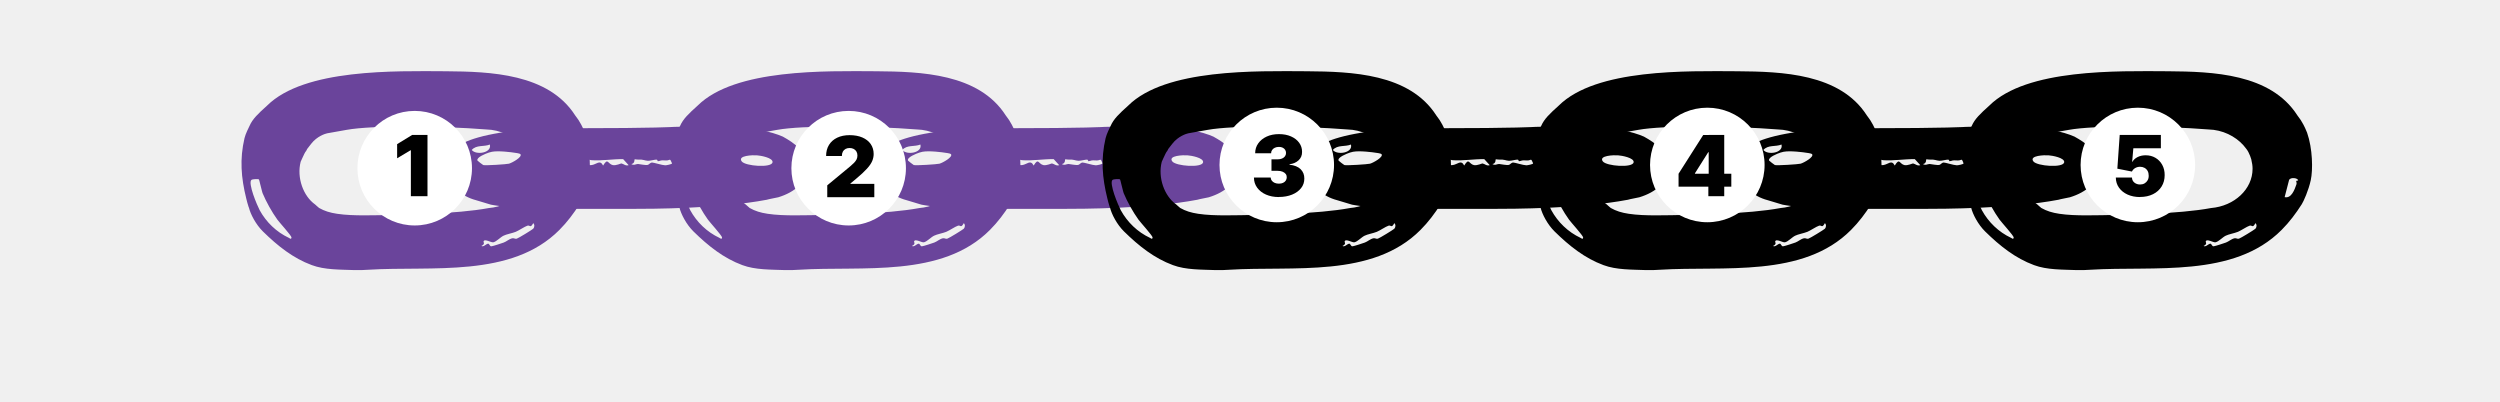
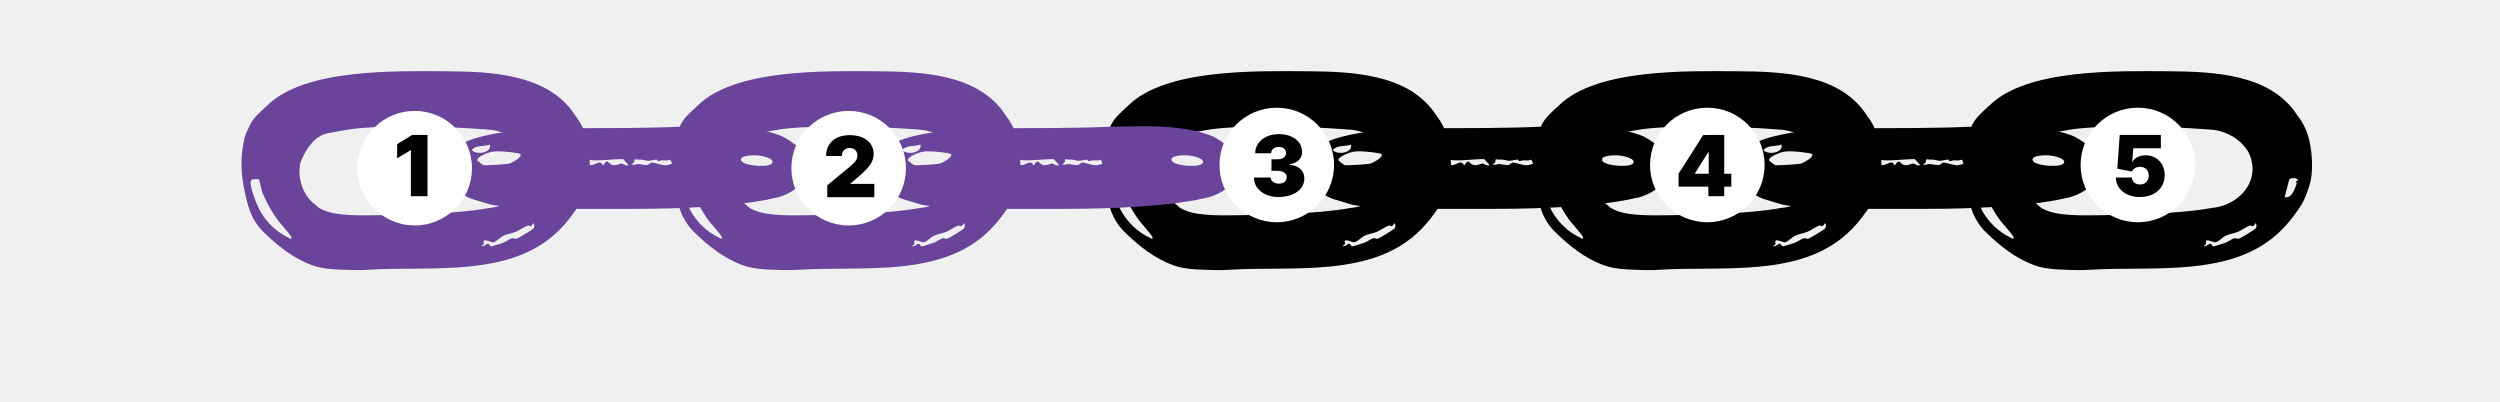
<svg xmlns="http://www.w3.org/2000/svg" id="Layer_1" version="1.1" viewBox="150 55 653 105">
  <defs>
    <style>
      .st0 {
        fill: #fff;
      }
    </style>
  </defs>
-   <path fill="#6A449B" d="M462.65,107.2c.69-.22,2.7-.56,3.09-.67,4.3-1.31,7.79-4.08,7.5-8.44-.25-3.53-3.2-5.69-6.31-7.41-2.81-1.23-8.43-2.76-18.16-2.71-4.77.02-10.21.17-10.21.17,0,0-4.72.35-25.45.35l-5.72.04s-.39,0-.52.02c-12.39.19-20.74,2.2-23.82,4.05-6.77,4.07-4.04,12.65,3.75,14.69l3.89,1.17s6,1.15,12.14,1.1h24.09c6.08,0,23.45-.05,35.74-2.37ZM460.15,95.57c.98.06,4.26.64,4.1,1.82-.23,1.52-7.09,1.02-8.05-.23-1.19-1.57,2.95-1.67,3.95-1.59ZM385.68,94.17c1.21-1.4,3.2-.78,4.73-1.42.57,2.22-3.63,2.84-4.73,1.42ZM395.44,97.75c-.66.17-6.25.53-6.76.36-.08-.02-1.48-1.08-1.52-1.18-.29-.85,2.17-1.8,2.97-2.07,1.13-.38,2.05-.34,3.16-.32.7,0,4.79.38,5.08.7.68.74-2.17,2.29-2.93,2.5ZM410.23,98.05c-1.07.08-2.44-.11-3.22-.8l3.87-.8,3.07.45-1.99,1.18c-.12-.87-.88-.08-1.74-.04ZM424.76,97.69c-.12-.02-1.33.59-2.21.44-1.37-.28-1.25-2.05-2.56.11-.82-1.63-1.76-.28-2.97-.13-.84.13-2.19-.32-3.09-.21-.37-.09,1-1.5,1.46-1.55.08,0,.92.45,1.56.49,2.62.21,5.61-.32,8.28-.27l1.43,1.57c-.78.28-1.31-.34-1.89-.45ZM436.17,98.17c-.7,0-3.03-.74-3.4-.72-.53.04-.76.53-1.09.61-.55.17-2.13-.21-2.58-.23-.51,0-1.11.46-1.74.02.96-.15.8-1.16.84-1.21.1-.09.66.08.92.04,1.33-.09,1.7.28,2.56.32.59.04,1.99-.38,2.34-.3.12.02.23.42.27.42.98-.13.43-.32,2.13-.21,1.09.06.94-.82,1.58.76-.02.23-1.54.53-1.82.51Z" />
-   <path d="M575.11,107.2c.69-.22,2.7-.56,3.09-.67,4.3-1.31,7.79-4.08,7.5-8.44-.25-3.53-3.2-5.69-6.31-7.41-2.81-1.23-8.43-2.76-18.16-2.71-4.77.02-10.21.17-10.21.17,0,0-4.72.35-25.45.35l-5.72.04s-.39,0-.52.02c-12.39.19-20.74,2.2-23.82,4.05-6.77,4.07-4.04,12.65,3.75,14.69l3.89,1.17s6,1.15,12.14,1.1h24.09c6.08,0,23.45-.05,35.74-2.37ZM572.61,95.57c.98.06,4.26.64,4.1,1.82-.23,1.52-7.09,1.02-8.05-.23-1.19-1.57,2.95-1.67,3.95-1.59ZM498.14,94.17c1.21-1.4,3.2-.78,4.73-1.42.57,2.22-3.63,2.84-4.73,1.42ZM507.9,97.75c-.66.17-6.25.53-6.76.36-.08-.02-1.48-1.08-1.52-1.18-.29-.85,2.17-1.8,2.97-2.07,1.13-.38,2.05-.34,3.16-.32.7,0,4.79.38,5.08.7.68.74-2.17,2.29-2.93,2.5ZM522.69,98.05c-1.07.08-2.44-.11-3.22-.8l3.87-.8,3.07.45-1.99,1.18c-.12-.87-.88-.08-1.74-.04ZM537.22,97.69c-.12-.02-1.33.59-2.21.44-1.37-.28-1.25-2.05-2.56.11-.82-1.63-1.76-.28-2.97-.13-.84.13-2.19-.32-3.09-.21-.37-.09,1-1.5,1.46-1.55.08,0,.92.45,1.56.49,2.62.21,5.61-.32,8.28-.27l1.43,1.57c-.78.28-1.31-.34-1.89-.45ZM548.63,98.17c-.7,0-3.03-.74-3.4-.72-.53.04-.76.53-1.09.61-.55.17-2.13-.21-2.58-.23-.51,0-1.11.46-1.74.02.96-.15.8-1.16.84-1.21.1-.09.66.08.92.04,1.33-.09,1.7.28,2.56.32.59.04,1.99-.38,2.34-.3.12.02.23.42.27.42.98-.13.43-.32,2.13-.21,1.09.06.94-.82,1.58.76-.02.23-1.54.53-1.82.51Z" />
-   <path d="M687.57,107.2c.69-.22,2.7-.56,3.09-.67,4.3-1.31,7.79-4.08,7.5-8.44-.25-3.53-3.2-5.69-6.31-7.41-2.81-1.23-8.43-2.76-18.16-2.71-4.77.02-10.21.17-10.21.17,0,0-4.72.35-25.45.35l-5.72.04s-.39,0-.52.02c-12.39.19-20.74,2.2-23.82,4.05-6.77,4.07-4.04,12.65,3.75,14.69l3.89,1.17s6,1.15,12.14,1.1h24.09c6.08,0,23.45-.05,35.74-2.37ZM685.07,95.57c.98.06,4.26.64,4.1,1.82-.23,1.52-7.09,1.02-8.05-.23-1.19-1.57,2.95-1.67,3.95-1.59ZM610.6,94.17c1.21-1.4,3.2-.78,4.73-1.42.57,2.22-3.63,2.84-4.73,1.42ZM620.36,97.75c-.66.17-6.25.53-6.76.36-.08-.02-1.48-1.08-1.52-1.18-.29-.85,2.17-1.8,2.97-2.07,1.13-.38,2.05-.34,3.16-.32.7,0,4.79.38,5.08.7.68.74-2.17,2.29-2.93,2.5ZM635.15,98.05c-1.07.08-2.44-.11-3.22-.8l3.87-.8,3.07.45-1.99,1.18c-.12-.87-.88-.08-1.74-.04ZM649.68,97.69c-.12-.02-1.33.59-2.21.44-1.37-.28-1.25-2.05-2.56.11-.82-1.63-1.76-.28-2.97-.13-.84.13-2.19-.32-3.09-.21-.37-.09,1-1.5,1.46-1.55.08,0,.92.45,1.56.49,2.62.21,5.61-.32,8.28-.27l1.43,1.57c-.78.28-1.31-.34-1.89-.45ZM661.09,98.17c-.7,0-3.03-.74-3.4-.72-.53.04-.76.53-1.09.61-.55.17-2.13-.21-2.58-.23-.51,0-1.11.46-1.74.02.96-.15.8-1.16.84-1.21.1-.09.66.08.92.04,1.33-.09,1.7.28,2.56.32.59.04,1.99-.38,2.34-.3.12.02.23.42.27.42.98-.13.43-.32,2.13-.21,1.09.06.94-.82,1.58.76-.02.23-1.54.53-1.82.51Z" />
  <path fill="#6A449B" d="M215.17,87.9c-.2.43-1.04,2.05-1.31,3.2-1.27,5.47-.9,10.26.47,15.78.16.72.37,1.41.59,2.13.02.04.02.08.04.1l.06.13c.41,1.7,1.81,4.4,3.65,6.21,3.87,3.8,7.9,7,12.78,8.8,3.4,1.27,7.45,1.15,11.2,1.3,1.14.05,2.4-.03,3.51-.09,16.66-1.04,37.42,2.21,49.96-10.41,2.03-2.03,3.75-4.33,5.27-6.72.48-.76,1.75-3.56,2.34-6.26s.5-8.24-.96-12.42c-.71-1.82-1.38-2.82-1.38-2.82-.29-.59-.78-1.11-1.15-1.68-7.01-10.96-22.17-11.45-33.81-11.54-13.18-.06-36.92-.7-46.66,8.97-2.42,2.17-3.81,3.51-4.59,5.3ZM225.44,117.12c-3.24-1.52-5.9-4.08-7.62-7.23-.29-.55-1.11-2.38-1.7-4.14-.57-1.74-.94-3.4-.43-3.77.27-.2,1.78-.29,1.95-.1.1.12.47,1.95.78,3.01.06.23.12.43.16.55.96,2.29,2.42,4.92,3.87,6.93.47.66,3.69,4.2,3.69,4.65-.08.66-.45.2-.7.1ZM289.28,114.74c-.33.31-3.85,2.46-4.3,2.6-.41.14-.7-.2-1.17-.1-.8.16-1.52.86-2.23,1.11-.64.23-2.66.9-3.2.98-.51.08-.51-.74-.92-.68-.51.08-1.19.96-1.72.59,1.07-.47.51-1.02.55-1.15.23-.86,2.01.33,2.56.2.86-.2,1.82-1.31,2.66-1.72.76-.39,2.25-.64,3.2-1.02.92-.39,2.29-1.35,3.05-1.6.68-.23.74.78,1.52-.66.41.35.35,1.09,0,1.43ZM288.23,96.83s0,.03.01.04c.18.71.29,1.45.29,2.22,0,5.34-4.75,9.73-10.84,10.25-8.47,1.59-22.85,1.76-28.5,1.87-1.29.02-2.66.04-4.06.04-2.4,0-4.9-.08-7.09-.41-1.88-.29-3.27-.71-4.69-1.52-.44-.35-.76-.67-1.04-.91-3.11-2.19-4.84-7.03-3.78-11.15.08-.2.2-.49.35-.78.39-.88.88-1.91,1.09-2.05.04-.08.2-.43.26-.52.42-.58.72-.91,1.05-1.35,1.53-1.99,3.7-2.64,4.18-2.74l5.06-.9c6.74-1.21,24.07-1.09,36.59-.1.35.02.7.04,1.05.08.05,0,.11,0,.17.01,0,0,0,0,0,0,3.62.47,6.71,2.42,8.51,4.9.92,1.09,1.41,3.02,1.41,3.02ZM299.98,103.17c-.47,1.37-1.31,3.73-3.07,3.32l1.15-4.45c.31-.82,2.29-.59,2.38.08,0,.06-.49.06-.51.16-.04.1.2.47.06.88Z" />
  <path fill="#6A449B" d="M327.63,87.9c-.2.43-1.04,2.05-1.31,3.2-1.27,5.47-.9,10.26.47,15.78.16.72.37,1.41.59,2.13.02.04.02.08.04.1l.06.13c.41,1.7,1.81,4.4,3.65,6.21,3.87,3.8,7.9,7,12.78,8.8,3.4,1.27,7.45,1.15,11.2,1.3,1.14.05,2.4-.03,3.51-.09,16.66-1.04,37.42,2.21,49.96-10.41,2.03-2.03,3.75-4.33,5.27-6.72.48-.76,1.75-3.56,2.34-6.26s.5-8.24-.96-12.42c-.71-1.82-1.38-2.82-1.38-2.82-.29-.59-.78-1.11-1.15-1.68-7.01-10.96-22.17-11.45-33.81-11.54-13.18-.06-36.92-.7-46.66,8.97-2.42,2.17-3.81,3.51-4.59,5.3ZM337.9,117.12c-3.24-1.52-5.9-4.08-7.62-7.23-.29-.55-1.11-2.38-1.7-4.14-.57-1.74-.94-3.4-.43-3.77.27-.2,1.78-.29,1.95-.1.1.12.47,1.95.78,3.01.06.23.12.43.16.55.96,2.29,2.42,4.92,3.87,6.93.47.66,3.69,4.2,3.69,4.65-.08.66-.45.2-.7.1ZM401.74,114.74c-.33.31-3.85,2.46-4.3,2.6-.41.14-.7-.2-1.17-.1-.8.16-1.52.86-2.23,1.11-.64.23-2.66.9-3.2.98-.51.08-.51-.74-.92-.68-.51.08-1.19.96-1.72.59,1.07-.47.51-1.02.55-1.15.23-.86,2.01.33,2.56.2.86-.2,1.82-1.31,2.66-1.72.76-.39,2.25-.64,3.2-1.02.92-.39,2.29-1.35,3.05-1.6.68-.23.74.78,1.52-.66.41.35.35,1.09,0,1.43ZM400.69,96.83s0,.03.01.04c.18.71.29,1.45.29,2.22,0,5.34-4.75,9.73-10.84,10.25-8.47,1.59-22.85,1.76-28.5,1.87-1.29.02-2.66.04-4.06.04-2.4,0-4.9-.08-7.09-.41-1.88-.29-3.27-.71-4.69-1.52-.44-.35-.76-.67-1.04-.91-3.11-2.19-4.84-7.03-3.78-11.15.08-.2.2-.49.35-.78.39-.88.88-1.91,1.09-2.05.04-.08.2-.43.26-.52.42-.58.72-.91,1.05-1.35,1.53-1.99,3.7-2.64,4.18-2.74l5.06-.9c6.74-1.21,24.07-1.09,36.59-.1.35.02.7.04,1.05.08.05,0,.11,0,.17.01,0,0,0,0,0,0,3.62.47,6.71,2.42,8.51,4.9.92,1.09,1.41,3.02,1.41,3.02ZM412.44,103.17c-.47,1.37-1.31,3.73-3.07,3.32l1.15-4.45c.31-.82,2.29-.59,2.38.08,0,.06-.49.06-.51.16-.04.1.2.47.06.88Z" />
  <path fill="#6A449B" d="M350.19,107.2c.69-.22,2.7-.56,3.09-.67,4.3-1.31,7.79-4.08,7.5-8.44-.25-3.53-3.2-5.69-6.31-7.41-2.81-1.23-8.43-2.76-18.16-2.71-4.77.02-10.21.17-10.21.17,0,0-4.72.35-25.45.35l-5.72.04s-.39,0-.52.02c-12.39.19-20.74,2.2-23.82,4.05-6.77,4.07-4.04,12.65,3.75,14.69l3.89,1.17s6,1.15,12.14,1.1h24.09c6.08,0,23.45-.05,35.74-2.37ZM347.69,95.57c.98.06,4.26.64,4.1,1.82-.23,1.52-7.09,1.02-8.05-.23-1.19-1.57,2.95-1.67,3.95-1.59ZM273.22,94.17c1.21-1.4,3.2-.78,4.73-1.42.57,2.22-3.63,2.84-4.73,1.42ZM282.98,97.75c-.66.17-6.25.53-6.76.36-.08-.02-1.48-1.08-1.52-1.18-.29-.85,2.17-1.8,2.97-2.07,1.13-.38,2.05-.34,3.16-.32.7,0,4.79.38,5.08.7.68.74-2.17,2.29-2.93,2.5ZM297.77,98.05c-1.07.08-2.44-.11-3.22-.8l3.87-.8,3.07.45-1.99,1.18c-.12-.87-.88-.08-1.74-.04ZM312.3,97.69c-.12-.02-1.33.59-2.21.44-1.37-.28-1.25-2.05-2.56.11-.82-1.63-1.76-.28-2.97-.13-.84.13-2.19-.32-3.09-.21-.37-.09,1-1.5,1.46-1.55.08,0,.92.45,1.56.49,2.62.21,5.61-.32,8.28-.27l1.43,1.57c-.78.28-1.31-.34-1.89-.45ZM323.71,98.17c-.7,0-3.03-.74-3.4-.72-.53.04-.76.53-1.09.61-.55.17-2.13-.21-2.58-.23-.51,0-1.11.46-1.74.02.96-.15.8-1.16.84-1.21.1-.09.66.08.92.04,1.33-.09,1.7.28,2.56.32.59.04,1.99-.38,2.34-.3.12.02.23.42.27.42.98-.13.43-.32,2.13-.21,1.09.06.94-.82,1.58.76-.02.23-1.54.53-1.82.51Z" />
  <path d="M440.09,87.9c-.2.43-1.04,2.05-1.31,3.2-1.27,5.47-.9,10.26.47,15.78.16.72.37,1.41.59,2.13.02.04.02.08.04.1l.06.13c.41,1.7,1.81,4.4,3.65,6.21,3.87,3.8,7.9,7,12.78,8.8,3.4,1.27,7.45,1.15,11.2,1.3,1.14.05,2.4-.03,3.51-.09,16.66-1.04,37.42,2.21,49.96-10.41,2.03-2.03,3.75-4.33,5.27-6.72.48-.76,1.75-3.56,2.34-6.26s.5-8.24-.96-12.42c-.71-1.82-1.38-2.82-1.38-2.82-.29-.59-.78-1.11-1.15-1.68-7.01-10.96-22.17-11.45-33.81-11.54-13.18-.06-36.92-.7-46.66,8.97-2.42,2.17-3.81,3.51-4.59,5.3ZM450.36,117.12c-3.24-1.52-5.9-4.08-7.62-7.23-.29-.55-1.11-2.38-1.7-4.14-.57-1.74-.94-3.4-.43-3.77.27-.2,1.78-.29,1.95-.1.1.12.47,1.95.78,3.01.06.23.12.43.16.55.96,2.29,2.42,4.92,3.87,6.93.47.66,3.69,4.2,3.69,4.65-.08.66-.45.2-.7.1ZM514.2,114.74c-.33.31-3.85,2.46-4.3,2.6-.41.14-.7-.2-1.17-.1-.8.16-1.52.86-2.23,1.11-.64.23-2.66.9-3.2.98-.51.08-.51-.74-.92-.68-.51.08-1.19.96-1.72.59,1.07-.47.51-1.02.55-1.15.23-.86,2.01.33,2.56.2.86-.2,1.82-1.31,2.66-1.72.76-.39,2.25-.64,3.2-1.02.92-.39,2.29-1.35,3.05-1.6.68-.23.74.78,1.52-.66.41.35.35,1.09,0,1.43ZM513.15,96.83s0,.03.01.04c.18.71.29,1.45.29,2.22,0,5.34-4.75,9.73-10.84,10.25-8.47,1.59-22.85,1.76-28.5,1.87-1.29.02-2.66.04-4.06.04-2.4,0-4.9-.08-7.09-.41-1.88-.29-3.27-.71-4.69-1.52-.44-.35-.76-.67-1.04-.91-3.11-2.19-4.84-7.03-3.78-11.15.08-.2.2-.49.35-.78.39-.88.88-1.91,1.09-2.05.04-.08.2-.43.26-.52.42-.58.72-.91,1.05-1.35,1.53-1.99,3.7-2.64,4.18-2.74l5.06-.9c6.74-1.21,24.07-1.09,36.59-.1.35.02.7.04,1.05.08.05,0,.11,0,.17.01,0,0,0,0,0,0,3.62.47,6.71,2.42,8.51,4.9.92,1.09,1.41,3.02,1.41,3.02ZM524.9,103.17c-.47,1.37-1.31,3.73-3.07,3.32l1.15-4.45c.31-.82,2.29-.59,2.38.08,0,.06-.49.06-.51.16-.04.1.2.47.06.88Z" />
+   <path fill="#6A449B" d="M462.65,107.2c.69-.22,2.7-.56,3.09-.67,4.3-1.31,7.79-4.08,7.5-8.44-.25-3.53-3.2-5.69-6.31-7.41-2.81-1.23-8.43-2.76-18.16-2.71-4.77.02-10.21.17-10.21.17,0,0-4.72.35-25.45.35l-5.72.04s-.39,0-.52.02c-12.39.19-20.74,2.2-23.82,4.05-6.77,4.07-4.04,12.65,3.75,14.69l3.89,1.17s6,1.15,12.14,1.1h24.09c6.08,0,23.45-.05,35.74-2.37ZM460.15,95.57c.98.06,4.26.64,4.1,1.82-.23,1.52-7.09,1.02-8.05-.23-1.19-1.57,2.95-1.67,3.95-1.59ZM385.68,94.17c1.21-1.4,3.2-.78,4.73-1.42.57,2.22-3.63,2.84-4.73,1.42ZM395.44,97.75c-.66.17-6.25.53-6.76.36-.08-.02-1.48-1.08-1.52-1.18-.29-.85,2.17-1.8,2.97-2.07,1.13-.38,2.05-.34,3.16-.32.7,0,4.79.38,5.08.7.68.74-2.17,2.29-2.93,2.5ZM410.23,98.05c-1.07.08-2.44-.11-3.22-.8l3.87-.8,3.07.45-1.99,1.18c-.12-.87-.88-.08-1.74-.04ZM424.76,97.69c-.12-.02-1.33.59-2.21.44-1.37-.28-1.25-2.05-2.56.11-.82-1.63-1.76-.28-2.97-.13-.84.13-2.19-.32-3.09-.21-.37-.09,1-1.5,1.46-1.55.08,0,.92.45,1.56.49,2.62.21,5.61-.32,8.28-.27l1.43,1.57c-.78.28-1.31-.34-1.89-.45ZM436.17,98.17c-.7,0-3.03-.74-3.4-.72-.53.04-.76.53-1.09.61-.55.17-2.13-.21-2.58-.23-.51,0-1.11.46-1.74.02.96-.15.8-1.16.84-1.21.1-.09.66.08.92.04,1.33-.09,1.7.28,2.56.32.59.04,1.99-.38,2.34-.3.12.02.23.42.27.42.98-.13.43-.32,2.13-.21,1.09.06.94-.82,1.58.76-.02.23-1.54.53-1.82.51Z" />
  <path d="M552.55,87.9c-.2.43-1.04,2.05-1.31,3.2-1.27,5.47-.9,10.26.47,15.78.16.72.37,1.41.59,2.13.02.04.02.08.04.1l.06.13c.41,1.7,1.81,4.4,3.65,6.21,3.87,3.8,7.9,7,12.78,8.8,3.4,1.27,7.45,1.15,11.2,1.3,1.14.05,2.4-.03,3.51-.09,16.66-1.04,37.42,2.21,49.96-10.41,2.03-2.03,3.75-4.33,5.27-6.72.48-.76,1.75-3.56,2.34-6.26s.5-8.24-.96-12.42c-.71-1.82-1.38-2.82-1.38-2.82-.29-.59-.78-1.11-1.15-1.68-7.01-10.96-22.17-11.45-33.81-11.54-13.18-.06-36.92-.7-46.66,8.97-2.42,2.17-3.81,3.51-4.59,5.3ZM562.82,117.12c-3.24-1.52-5.9-4.08-7.62-7.23-.29-.55-1.11-2.38-1.7-4.14-.57-1.74-.94-3.4-.43-3.77.27-.2,1.78-.29,1.95-.1.1.12.47,1.95.78,3.01.06.23.12.43.16.55.96,2.29,2.42,4.92,3.87,6.93.47.66,3.69,4.2,3.69,4.65-.08.66-.45.2-.7.1ZM626.66,114.74c-.33.31-3.85,2.46-4.3,2.6-.41.14-.7-.2-1.17-.1-.8.16-1.52.86-2.23,1.11-.64.23-2.66.9-3.2.98-.51.08-.51-.74-.92-.68-.51.08-1.19.96-1.72.59,1.07-.47.51-1.02.55-1.15.23-.86,2.01.33,2.56.2.86-.2,1.82-1.31,2.66-1.72.76-.39,2.25-.64,3.2-1.02.92-.39,2.29-1.35,3.05-1.6.68-.23.74.78,1.52-.66.41.35.35,1.09,0,1.43ZM625.61,96.83s0,.03.01.04c.18.71.29,1.45.29,2.22,0,5.34-4.75,9.73-10.84,10.25-8.47,1.59-22.85,1.76-28.5,1.87-1.29.02-2.66.04-4.06.04-2.4,0-4.9-.08-7.09-.41-1.88-.29-3.27-.71-4.69-1.52-.44-.35-.76-.67-1.04-.91-3.11-2.19-4.84-7.03-3.78-11.15.08-.2.2-.49.35-.78.39-.88.88-1.91,1.09-2.05.04-.08.2-.43.26-.52.42-.58.72-.91,1.05-1.35,1.53-1.99,3.7-2.64,4.18-2.74l5.06-.9c6.74-1.21,24.07-1.09,36.59-.1.35.02.7.04,1.05.08.05,0,.11,0,.17.01,0,0,0,0,0,0,3.62.47,6.71,2.42,8.51,4.9.92,1.09,1.41,3.02,1.41,3.02ZM637.36,103.17c-.47,1.37-1.31,3.73-3.07,3.32l1.15-4.45c.31-.82,2.29-.59,2.38.08,0,.06-.49.06-.51.16-.04.1.2.47.06.88Z" />
+   <path d="M575.11,107.2c.69-.22,2.7-.56,3.09-.67,4.3-1.31,7.79-4.08,7.5-8.44-.25-3.53-3.2-5.69-6.31-7.41-2.81-1.23-8.43-2.76-18.16-2.71-4.77.02-10.21.17-10.21.17,0,0-4.72.35-25.45.35l-5.72.04s-.39,0-.52.02c-12.39.19-20.74,2.2-23.82,4.05-6.77,4.07-4.04,12.65,3.75,14.69l3.89,1.17s6,1.15,12.14,1.1h24.09c6.08,0,23.45-.05,35.74-2.37ZM572.61,95.57c.98.06,4.26.64,4.1,1.82-.23,1.52-7.09,1.02-8.05-.23-1.19-1.57,2.95-1.67,3.95-1.59ZM498.14,94.17c1.21-1.4,3.2-.78,4.73-1.42.57,2.22-3.63,2.84-4.73,1.42ZM507.9,97.75c-.66.17-6.25.53-6.76.36-.08-.02-1.48-1.08-1.52-1.18-.29-.85,2.17-1.8,2.97-2.07,1.13-.38,2.05-.34,3.16-.32.7,0,4.79.38,5.08.7.68.74-2.17,2.29-2.93,2.5ZM522.69,98.05c-1.07.08-2.44-.11-3.22-.8l3.87-.8,3.07.45-1.99,1.18c-.12-.87-.88-.08-1.74-.04ZM537.22,97.69c-.12-.02-1.33.59-2.21.44-1.37-.28-1.25-2.05-2.56.11-.82-1.63-1.76-.28-2.97-.13-.84.13-2.19-.32-3.09-.21-.37-.09,1-1.5,1.46-1.55.08,0,.92.45,1.56.49,2.62.21,5.61-.32,8.28-.27l1.43,1.57c-.78.28-1.31-.34-1.89-.45ZM548.63,98.17c-.7,0-3.03-.74-3.4-.72-.53.04-.76.53-1.09.61-.55.17-2.13-.21-2.58-.23-.51,0-1.11.46-1.74.02.96-.15.8-1.16.84-1.21.1-.09.66.08.92.04,1.33-.09,1.7.28,2.56.32.59.04,1.99-.38,2.34-.3.12.02.23.42.27.42.98-.13.43-.32,2.13-.21,1.09.06.94-.82,1.58.76-.02.23-1.54.53-1.82.51Z" />
  <path d="M665.01,87.9c-.2.43-1.04,2.05-1.31,3.2-1.27,5.47-.9,10.26.47,15.78.16.72.37,1.41.59,2.13.02.04.02.08.04.1l.06.13c.41,1.7,1.81,4.4,3.65,6.21,3.87,3.8,7.9,7,12.78,8.8,3.4,1.27,7.45,1.15,11.2,1.3,1.14.05,2.4-.03,3.51-.09,16.66-1.04,37.42,2.21,49.96-10.41,2.03-2.03,3.75-4.33,5.27-6.72.48-.76,1.75-3.56,2.34-6.26s.5-8.24-.96-12.42c-.71-1.82-1.38-2.82-1.38-2.82-.29-.59-.78-1.11-1.15-1.68-7.01-10.96-22.17-11.45-33.81-11.54-13.18-.06-36.92-.7-46.66,8.97-2.42,2.17-3.81,3.51-4.59,5.3ZM675.28,117.12c-3.24-1.52-5.9-4.08-7.62-7.23-.29-.55-1.11-2.38-1.7-4.14-.57-1.74-.94-3.4-.43-3.77.27-.2,1.78-.29,1.95-.1.1.12.47,1.95.78,3.01.06.23.12.43.16.55.96,2.29,2.42,4.92,3.87,6.93.47.66,3.69,4.2,3.69,4.65-.08.66-.45.2-.7.1ZM739.12,114.74c-.33.31-3.85,2.46-4.3,2.6-.41.14-.7-.2-1.17-.1-.8.16-1.52.86-2.23,1.11-.64.23-2.66.9-3.2.98-.51.08-.51-.74-.92-.68-.51.08-1.19.96-1.72.59,1.07-.47.51-1.02.55-1.15.23-.86,2.01.33,2.56.2.86-.2,1.82-1.31,2.66-1.72.76-.39,2.25-.64,3.2-1.02.92-.39,2.29-1.35,3.05-1.6.68-.23.74.78,1.52-.66.41.35.35,1.09,0,1.43ZM738.07,96.83s0,.03.01.04c.18.71.29,1.45.29,2.22,0,5.34-4.75,9.73-10.84,10.25-8.47,1.59-22.85,1.76-28.5,1.87-1.29.02-2.66.04-4.06.04-2.4,0-4.9-.08-7.09-.41-1.88-.29-3.27-.71-4.69-1.52-.44-.35-.76-.67-1.04-.91-3.11-2.19-4.84-7.03-3.78-11.15.08-.2.2-.49.35-.78.39-.88.88-1.91,1.09-2.05.04-.08.2-.43.26-.52.42-.58.72-.91,1.05-1.35,1.53-1.99,3.7-2.64,4.18-2.74l5.06-.9c6.74-1.21,24.07-1.09,36.59-.1.35.02.7.04,1.05.08.05,0,.11,0,.17.01,0,0,0,0,0,0,3.62.47,6.71,2.42,8.51,4.9.92,1.09,1.41,3.02,1.41,3.02ZM749.82,103.17c-.47,1.37-1.31,3.73-3.07,3.32l1.15-4.45c.31-.82,2.29-.59,2.38.08,0,.06-.49.06-.51.16-.04.1.2.47.06.88Z" />
+   <path d="M687.57,107.2c.69-.22,2.7-.56,3.09-.67,4.3-1.31,7.79-4.08,7.5-8.44-.25-3.53-3.2-5.69-6.31-7.41-2.81-1.23-8.43-2.76-18.16-2.71-4.77.02-10.21.17-10.21.17,0,0-4.72.35-25.45.35l-5.72.04s-.39,0-.52.02c-12.39.19-20.74,2.2-23.82,4.05-6.77,4.07-4.04,12.65,3.75,14.69l3.89,1.17s6,1.15,12.14,1.1h24.09c6.08,0,23.45-.05,35.74-2.37ZM685.07,95.57c.98.06,4.26.64,4.1,1.82-.23,1.52-7.09,1.02-8.05-.23-1.19-1.57,2.95-1.67,3.95-1.59ZM610.6,94.17c1.21-1.4,3.2-.78,4.73-1.42.57,2.22-3.63,2.84-4.73,1.42ZM620.36,97.75c-.66.17-6.25.53-6.76.36-.08-.02-1.48-1.08-1.52-1.18-.29-.85,2.17-1.8,2.97-2.07,1.13-.38,2.05-.34,3.16-.32.7,0,4.79.38,5.08.7.68.74-2.17,2.29-2.93,2.5ZM635.15,98.05c-1.07.08-2.44-.11-3.22-.8l3.87-.8,3.07.45-1.99,1.18c-.12-.87-.88-.08-1.74-.04ZM649.68,97.69c-.12-.02-1.33.59-2.21.44-1.37-.28-1.25-2.05-2.56.11-.82-1.63-1.76-.28-2.97-.13-.84.13-2.19-.32-3.09-.21-.37-.09,1-1.5,1.46-1.55.08,0,.92.45,1.56.49,2.62.21,5.61-.32,8.28-.27l1.43,1.57c-.78.28-1.31-.34-1.89-.45ZM661.09,98.17c-.7,0-3.03-.74-3.4-.72-.53.04-.76.53-1.09.61-.55.17-2.13-.21-2.58-.23-.51,0-1.11.46-1.74.02.96-.15.8-1.16.84-1.21.1-.09.66.08.92.04,1.33-.09,1.7.28,2.56.32.59.04,1.99-.38,2.34-.3.12.02.23.42.27.42.98-.13.43-.32,2.13-.21,1.09.06.94-.82,1.58.76-.02.23-1.54.53-1.82.51Z" />
  <g>
    <circle class="st0" cx="371.67" cy="98.93" r="14.96" />
    <path d="M366.08,106.53v-3.12l5.97-4.94c.4-.33.74-.64,1.02-.93.28-.29.5-.59.66-.89.15-.31.23-.65.23-1.02,0-.41-.09-.76-.26-1.05-.17-.29-.42-.52-.72-.68-.31-.16-.66-.24-1.06-.24s-.75.08-1.06.24c-.3.16-.54.4-.71.71-.17.31-.25.69-.25,1.14h-4.12c0-1.12.25-2.09.76-2.91.5-.81,1.22-1.44,2.14-1.88s2-.66,3.24-.66,2.39.2,3.33.61c.94.41,1.67.98,2.18,1.72.51.74.77,1.61.77,2.6,0,.61-.13,1.23-.38,1.83-.26.61-.71,1.28-1.38,2.01-.66.73-1.6,1.61-2.82,2.62l-1.5,1.25v.09h6.25v3.47h-12.28Z" />
  </g>
  <g>
    <circle class="st0" cx="258.32" cy="98.93" r="14.96" />
    <path d="M261.66,90.25v16h-4.34v-12h-.09l-3.5,2.09v-3.69l3.94-2.41h4Z" />
  </g>
  <circle class="st0" cx="483.49" cy="98.09" r="14.96" />
  <circle class="st0" cx="595.95" cy="98.09" r="14.96" />
  <circle class="st0" cx="708.41" cy="98.09" r="14.96" />
  <path d="M484.03,106.47c-1.26,0-2.38-.22-3.36-.65s-1.74-1.04-2.3-1.8c-.56-.77-.84-1.65-.84-2.64h4.38c0,.31.1.58.29.82.18.24.44.43.76.57.32.14.69.2,1.11.2s.75-.07,1.06-.21c.31-.14.55-.34.72-.6s.25-.55.25-.88c0-.32-.09-.61-.29-.86-.2-.25-.48-.45-.84-.59s-.77-.21-1.24-.21h-1.62v-3h1.62c.43,0,.81-.07,1.14-.21.33-.14.59-.34.77-.59.18-.25.27-.54.27-.86,0-.31-.07-.59-.23-.83s-.37-.43-.65-.56c-.28-.14-.6-.2-.96-.2-.4,0-.75.07-1.06.21-.31.14-.55.34-.73.59-.18.25-.27.54-.27.86h-4.16c0-.98.27-1.84.81-2.59.53-.75,1.27-1.34,2.2-1.77.93-.43,2-.64,3.21-.64s2.23.2,3.14.6c.91.4,1.62.95,2.13,1.65.51.7.77,1.5.76,2.4.01.9-.3,1.63-.92,2.2-.62.57-1.41.91-2.36,1.02v.12c1.29.14,2.26.54,2.91,1.18.65.65.97,1.46.96,2.44,0,.94-.27,1.77-.84,2.49-.57.72-1.35,1.29-2.35,1.7-1,.41-2.16.62-3.46.62Z" />
  <path d="M588.44,103.75v-3.37l6.44-10.12h3.06v4.5h-1.75l-3.47,5.5v.12h9.5v3.37h-13.78ZM596.22,106.25v-3.53l.09-1.47v-11h4.06v16h-4.16Z" />
  <path d="M708.99,106.47c-1.23,0-2.32-.22-3.27-.65s-1.7-1.04-2.24-1.8-.82-1.65-.83-2.64h4.22c.02.55.23.99.64,1.32s.91.49,1.48.49c.44,0,.83-.09,1.17-.29s.6-.46.8-.81.29-.75.28-1.22c0-.47-.09-.88-.28-1.22s-.46-.61-.8-.8-.73-.29-1.17-.29-.88.11-1.27.33-.67.53-.86.92l-3.81-.75.62-8.81h10.75v3.47h-7.19l-.31,3.53h.09c.25-.48.68-.89,1.3-1.21s1.33-.48,2.14-.48c.95,0,1.8.22,2.55.66s1.34,1.05,1.77,1.83.65,1.68.64,2.69c0,1.11-.26,2.1-.79,2.96s-1.28,1.54-2.25,2.02-2.1.73-3.4.73Z" />
</svg>
